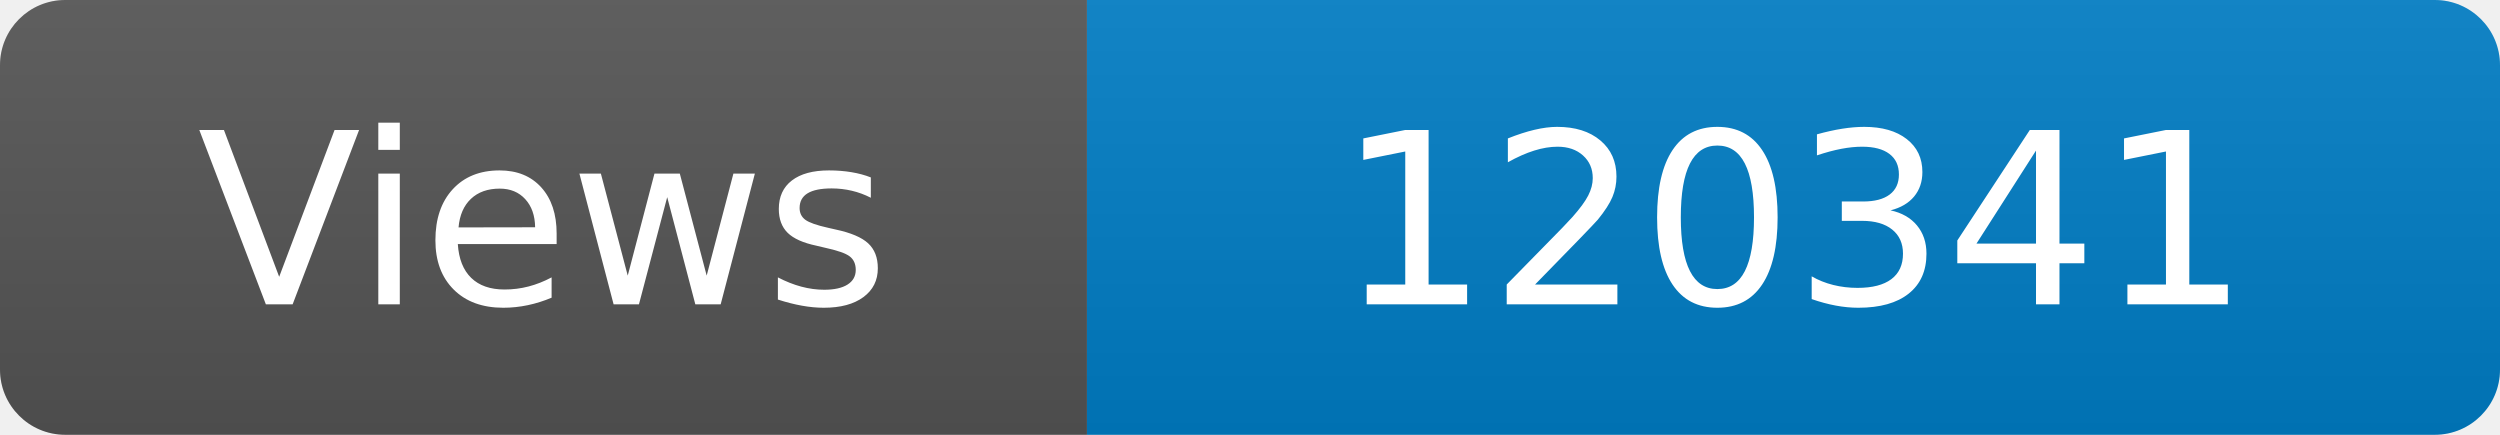
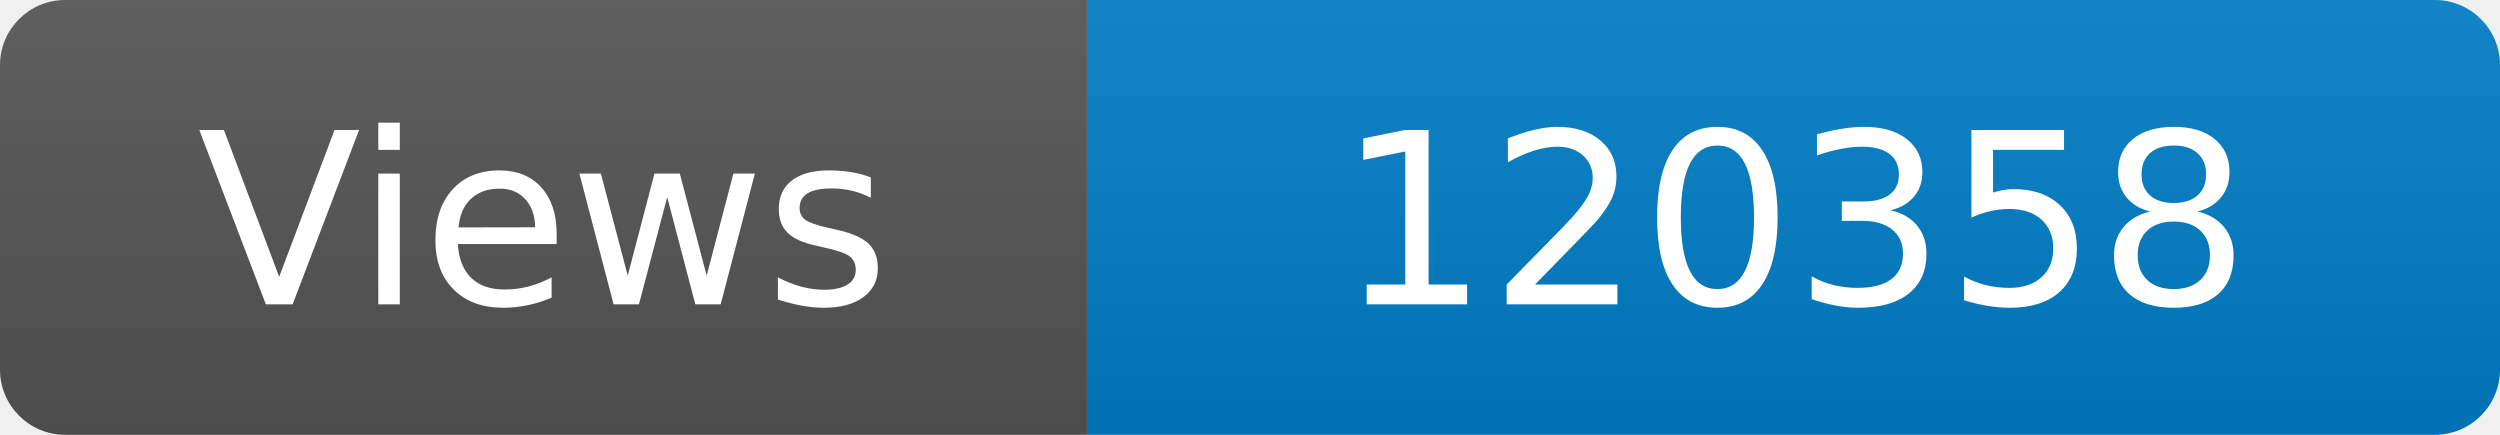
<svg xmlns="http://www.w3.org/2000/svg" width="115" height="20" role="img" aria-label="Maintained?: yes">
  <linearGradient id="s" x2="0" y2="100%">
    <stop offset="0" stop-color="#bbb" stop-opacity=".1" />
    <stop offset="1" stop-opacity=".1" />
  </linearGradient>
  <clipPath id="r">
    <rect width="115" height="20" rx="3" fill="#fff" />
  </clipPath>
  <g clip-path="url(#r)">
    <rect width="50" height="20" fill="#555" />
    <rect x="50" width="160" height="20" fill="#007ec6" />
    <rect width="115" height="20" fill="url(#s)" />
  </g>
  <g fill="#fff" text-anchor="middle" font-family="Verdana,Geneva,DejaVu Sans,sans-serif" font-size="110">
    <text x="250" y="140" transform="scale(.1)" fill="#fff">Views</text>
-     <text x="825" y="140" transform="scale(.1)" fill="#fff">120341</text>
+     <text x="825" y="140" transform="scale(.1)" fill="#fff">120358</text>
  </g>
</svg>
